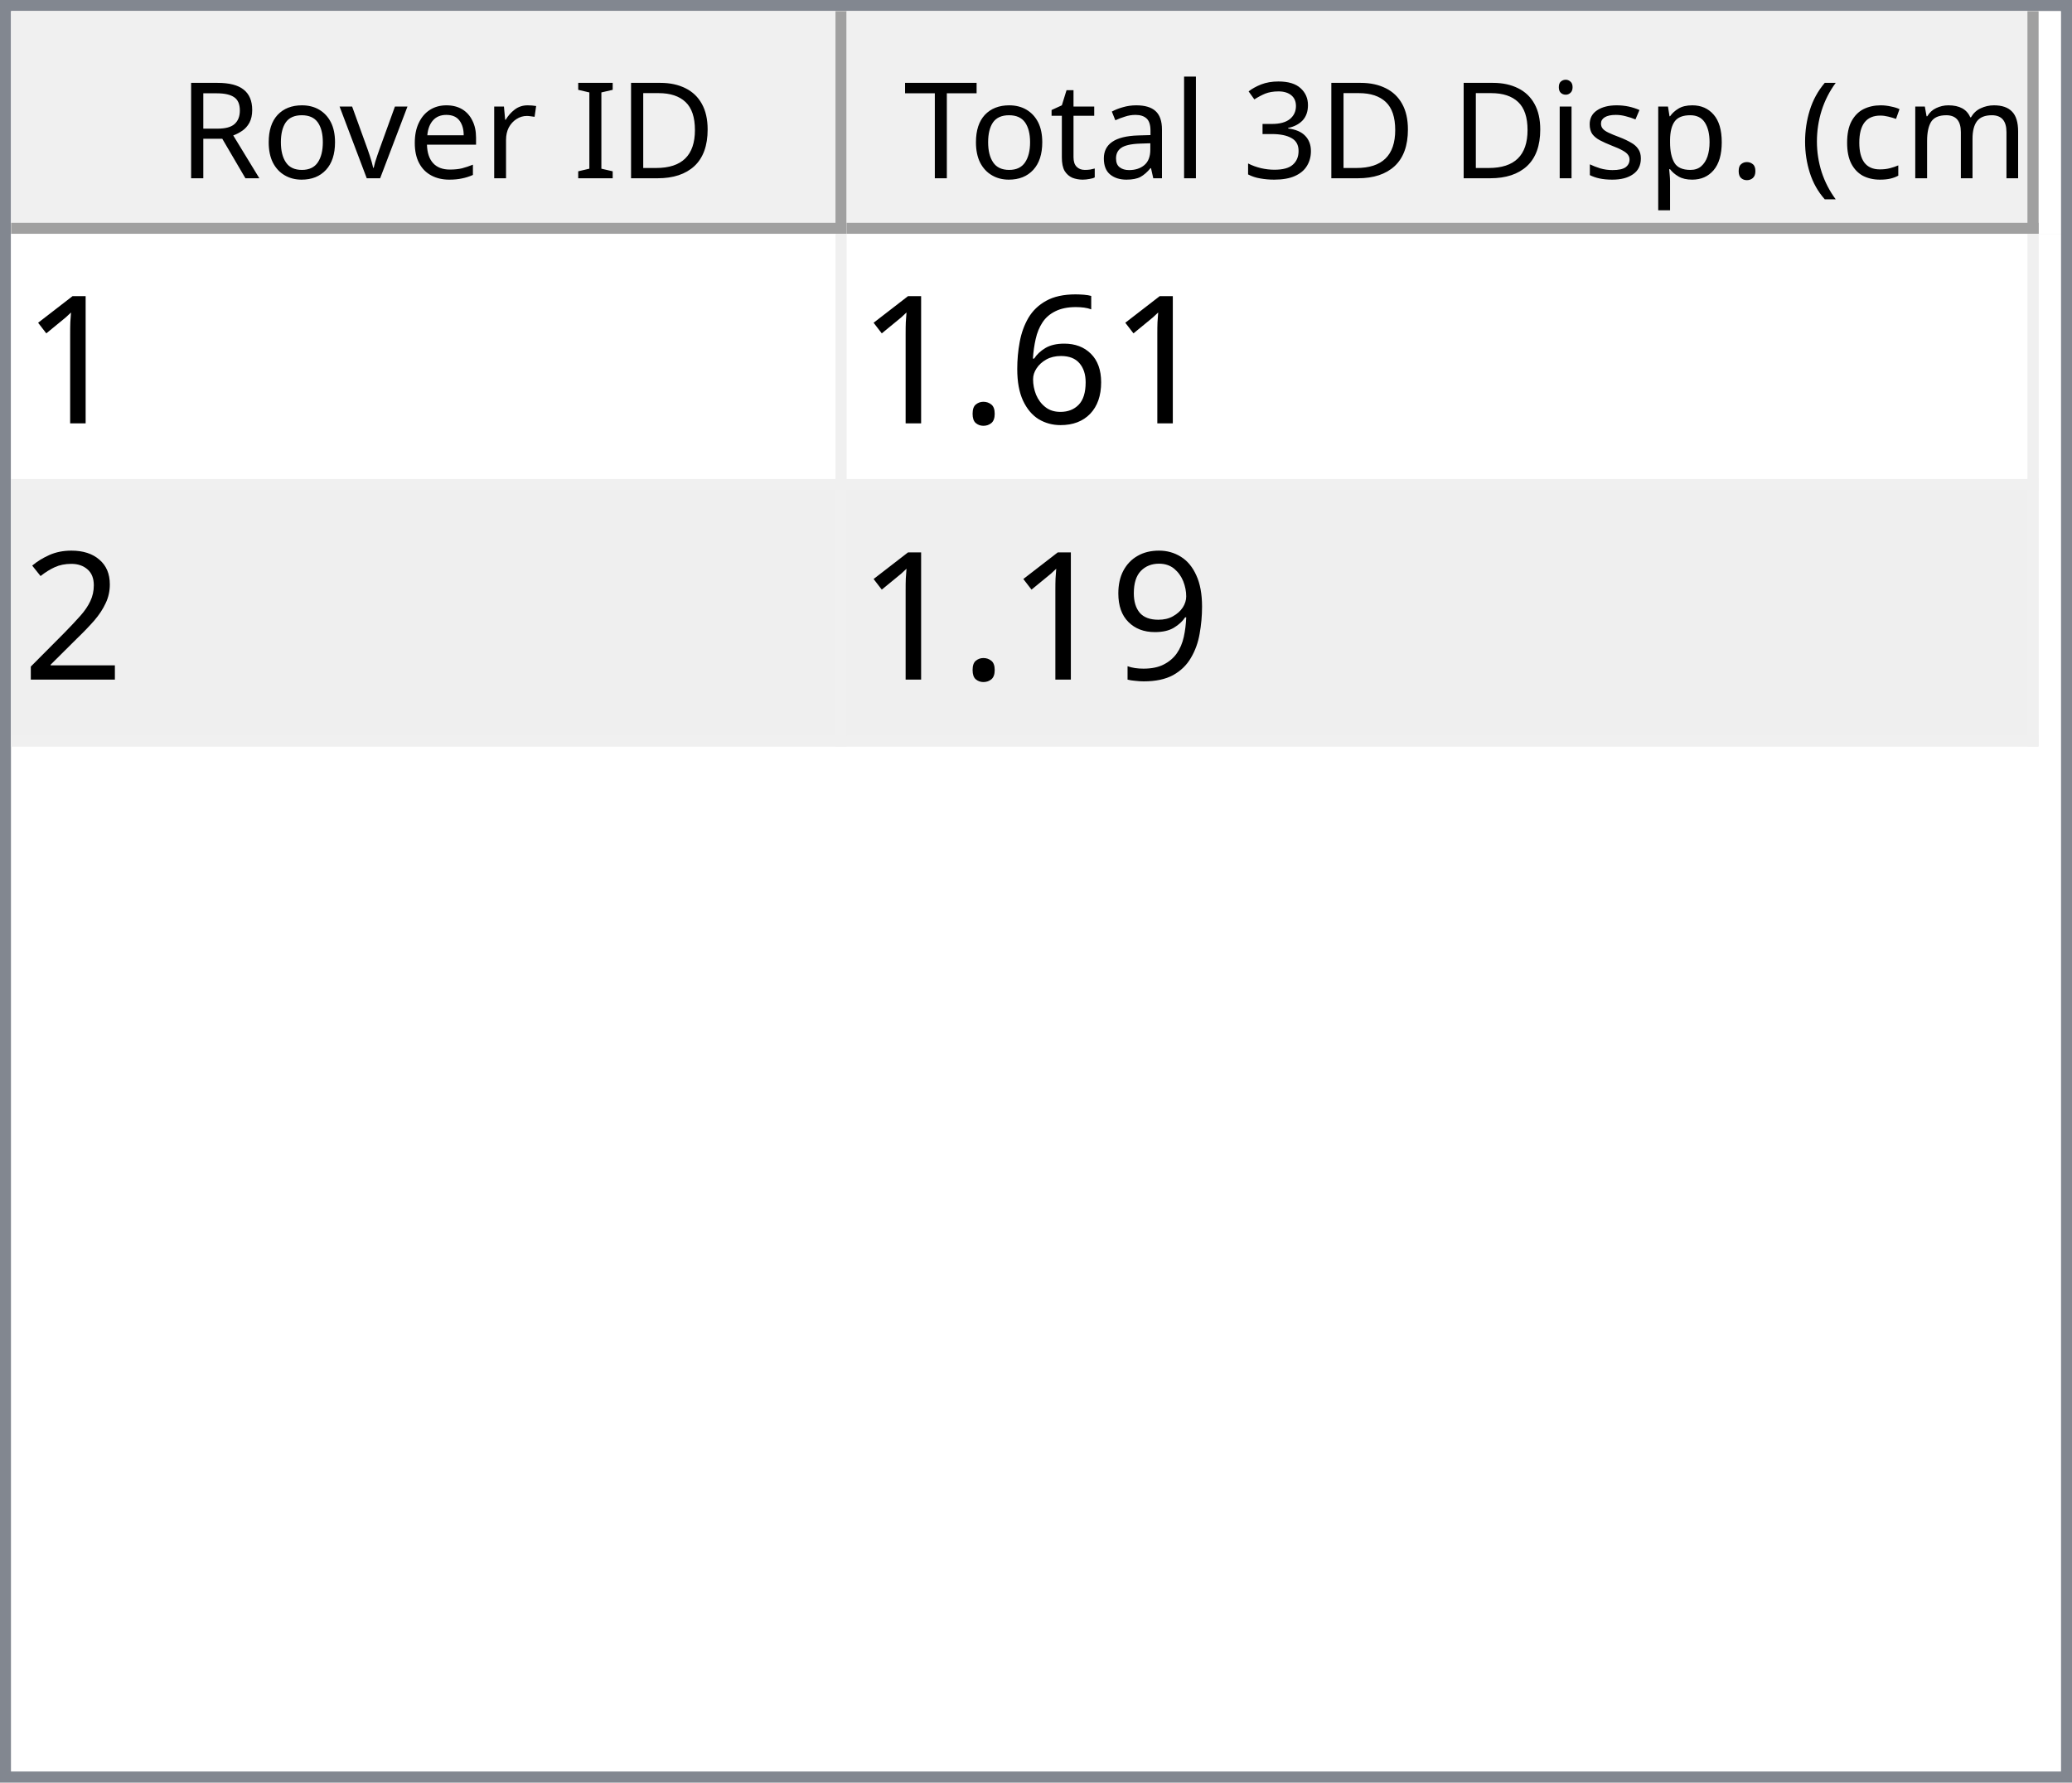
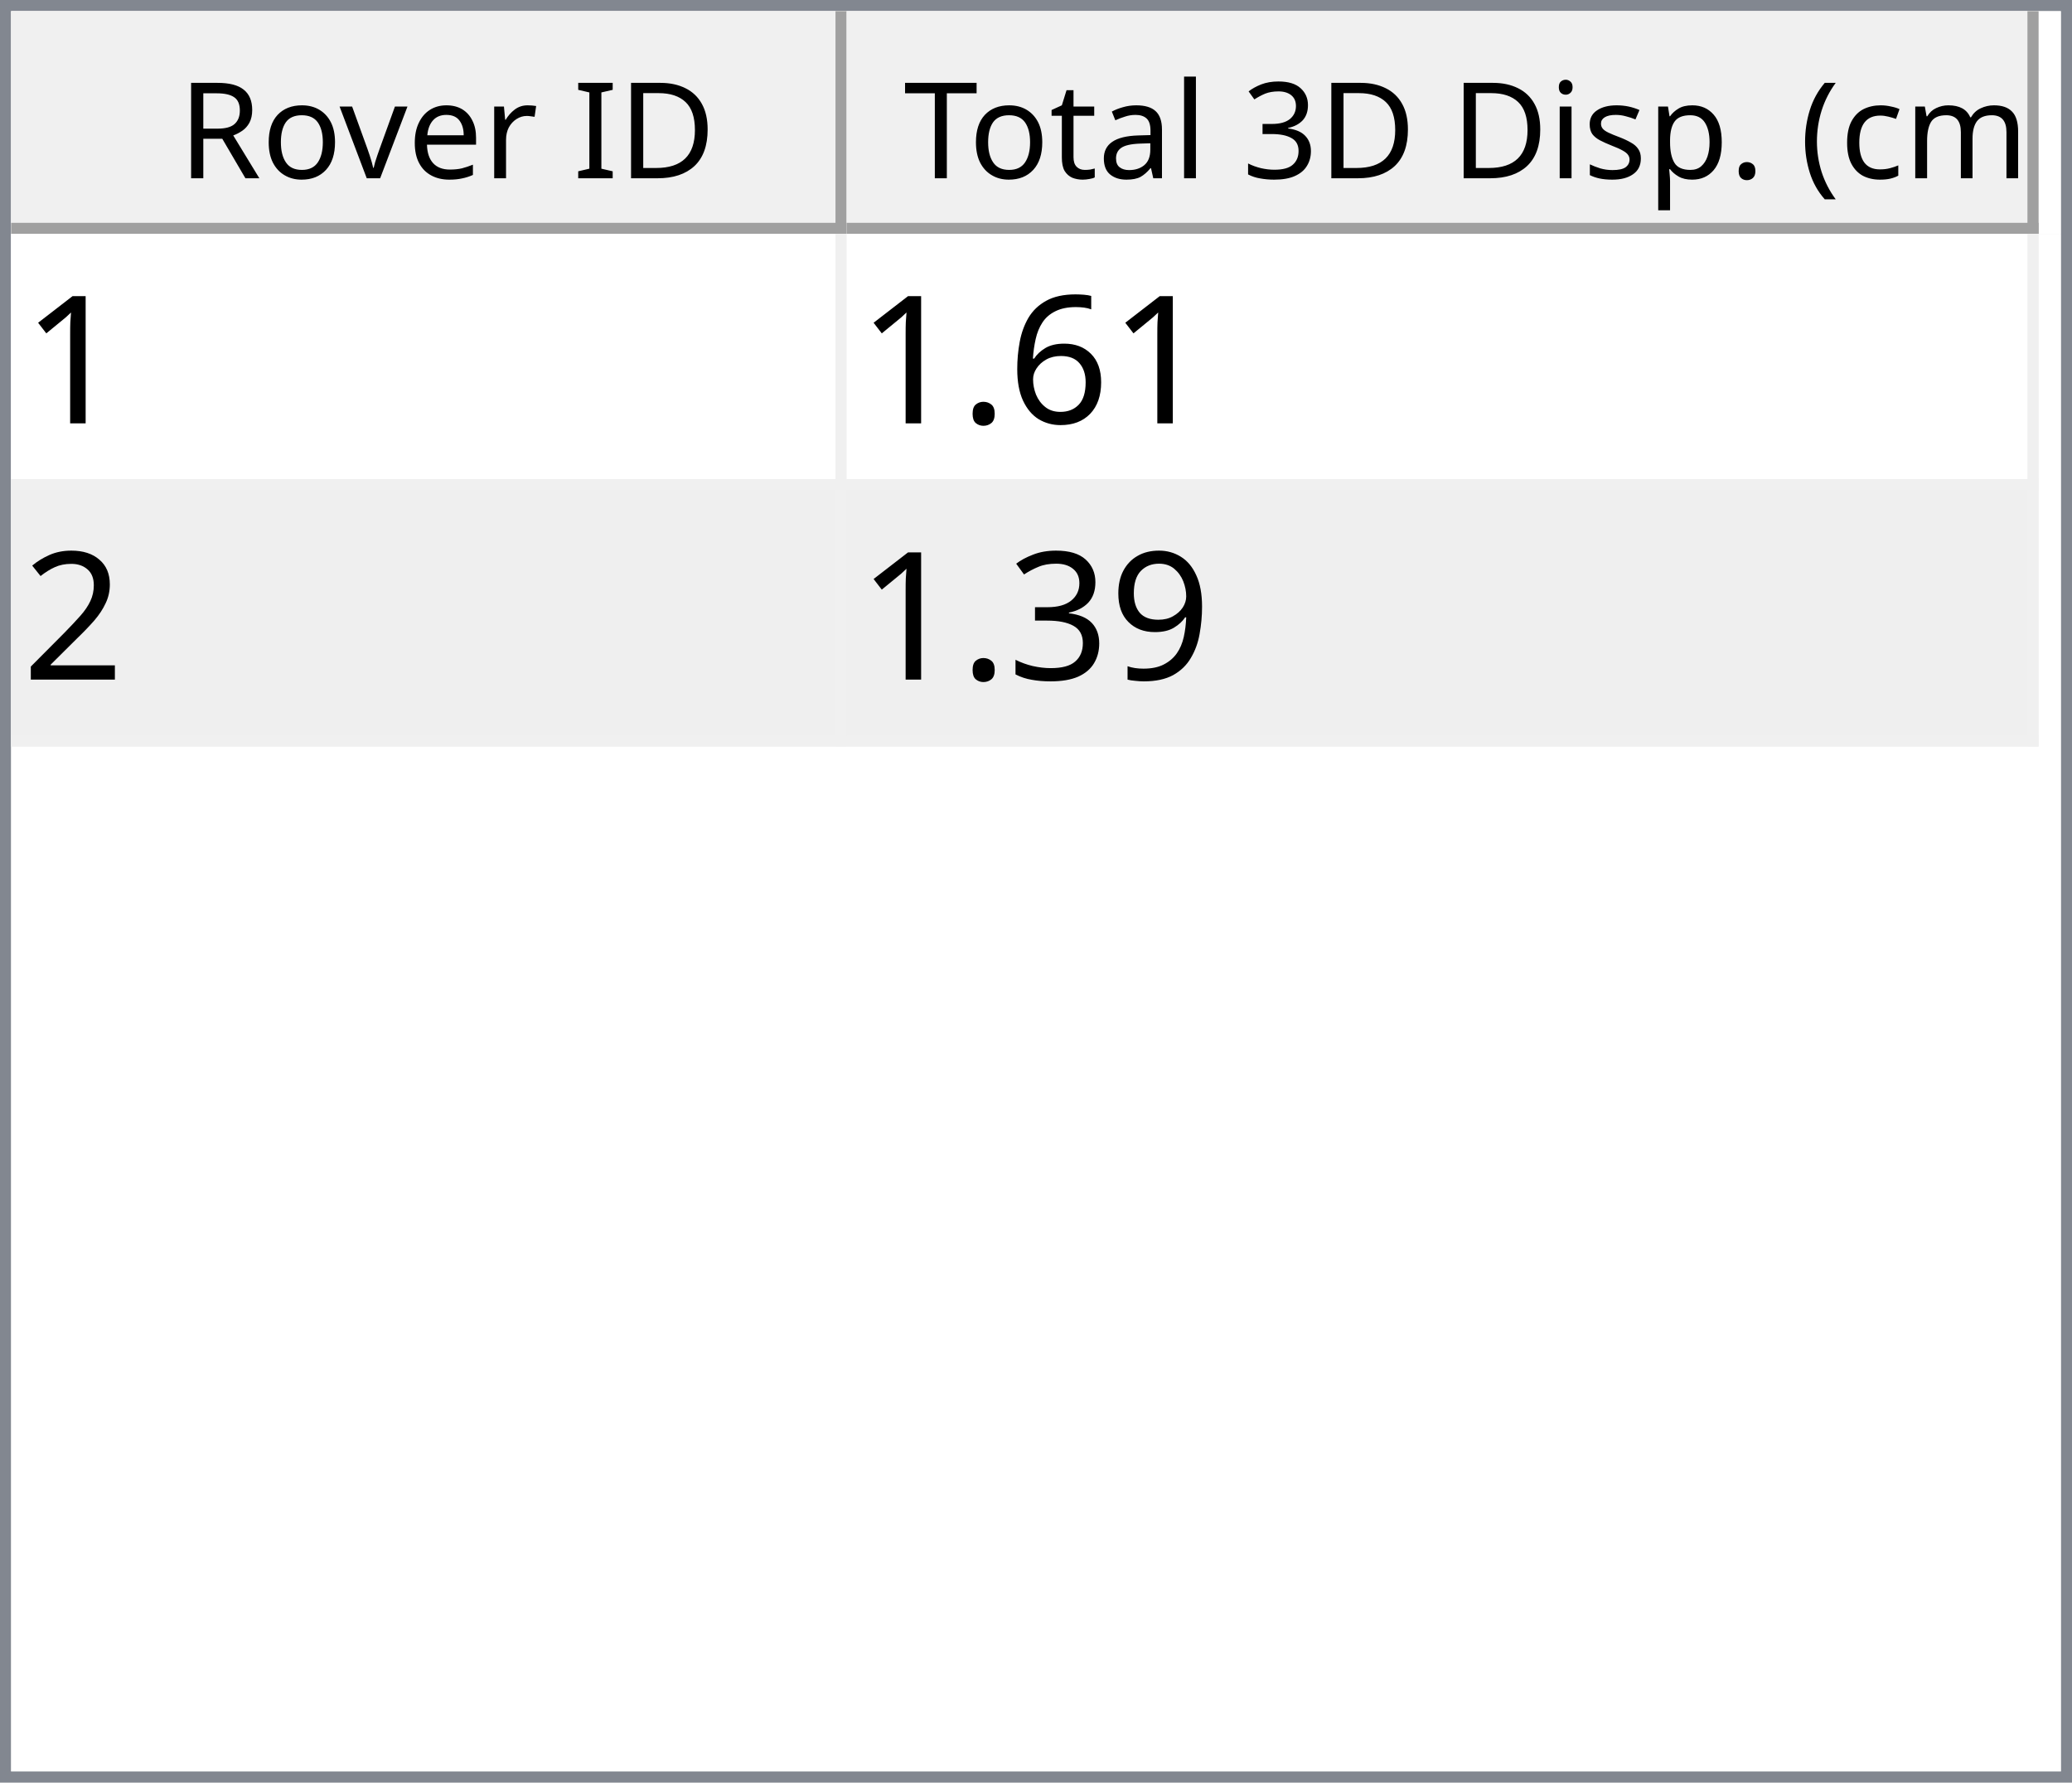
<svg xmlns="http://www.w3.org/2000/svg" style="fill-opacity:1; color-rendering:auto; color-interpolation:auto; text-rendering:auto; stroke:black; stroke-linecap:square; stroke-miterlimit:10; shape-rendering:auto; stroke-opacity:1; fill:black; stroke-dasharray:none; font-weight:normal; stroke-width:1; font-family:'Dialog'; font-style:normal; stroke-linejoin:miter; font-size:12px; stroke-dashoffset:0; image-rendering:auto;" width="186" height="160">
  <defs id="genericDefs" />
  <g>
    <defs id="defs1">
      <clipPath clipPathUnits="userSpaceOnUse" id="clipPath1">
        <path d="M0 0 L186 0 L186 160 L0 160 L0 0 Z" />
      </clipPath>
      <clipPath clipPathUnits="userSpaceOnUse" id="clipPath2">
        <path d="M0 0 L0 160 L186 160 L186 0 Z" />
      </clipPath>
      <clipPath clipPathUnits="userSpaceOnUse" id="clipPath3">
        <path d="M0 0 L0 20 L184 20 L184 0 Z" />
      </clipPath>
      <clipPath clipPathUnits="userSpaceOnUse" id="clipPath4">
        <path d="M0 0 L0 20 L75 20 L75 0 Z" />
      </clipPath>
      <clipPath clipPathUnits="userSpaceOnUse" id="clipPath5">
        <path d="M1 1 L1 19 L74 19 L74 1 Z" />
      </clipPath>
      <clipPath clipPathUnits="userSpaceOnUse" id="clipPath6">
        <path d="M0 0 L0 18 L73 18 L73 0 Z" />
      </clipPath>
      <clipPath clipPathUnits="userSpaceOnUse" id="clipPath7">
        <path d="M-0.5 -0.5 L-0.5 19.5 L74.5 19.5 L74.5 -0.5 Z" />
      </clipPath>
      <clipPath clipPathUnits="userSpaceOnUse" id="clipPath8">
        <path d="M0 0 L0 20 L107 20 L107 0 Z" />
      </clipPath>
      <clipPath clipPathUnits="userSpaceOnUse" id="clipPath9">
        <path d="M1 1 L1 19 L106 19 L106 1 Z" />
      </clipPath>
      <clipPath clipPathUnits="userSpaceOnUse" id="clipPath10">
        <path d="M0 0 L0 18 L105 18 L105 0 Z" />
      </clipPath>
      <clipPath clipPathUnits="userSpaceOnUse" id="clipPath11">
        <path d="M-0.5 -0.5 L-0.5 19.5 L106.5 19.5 L106.5 -0.5 Z" />
      </clipPath>
      <clipPath clipPathUnits="userSpaceOnUse" id="clipPath12">
        <path d="M0 0 L0 138 L184 138 L184 0 Z" />
      </clipPath>
      <clipPath clipPathUnits="userSpaceOnUse" id="clipPath13">
        <path d="M0 0 L0 46 L182 46 L182 0 Z" />
      </clipPath>
      <clipPath clipPathUnits="userSpaceOnUse" id="clipPath14">
        <path d="M-0.5 -0.5 L-0.5 45.5 L181.5 45.5 L181.5 -0.5 Z" />
      </clipPath>
      <clipPath clipPathUnits="userSpaceOnUse" id="clipPath15">
        <path d="M0 0 L0 22 L74 22 L74 0 Z" />
      </clipPath>
      <clipPath clipPathUnits="userSpaceOnUse" id="clipPath16">
        <path d="M0 0 L0 22 L106 22 L106 0 Z" />
      </clipPath>
      <font horiz-adv-x="64.551" id="font1">
        <font-face ascent="107.91" descent="25.098" units-per-em="100" style="font-style:normal; font-family:Segoe UI; font-weight:normal;" />
        <missing-glyph horiz-adv-x="64.551" d="M8.109 0 L8.109 68.266 L56.453 68.266 L56.453 0 L8.109 0 ZM15.328 7.234 L49.219 7.234 L49.219 61.031 L15.328 61.031 L15.328 7.234 Z" />
        <glyph unicode="D" horiz-adv-x="70.117" d="M9.188 0 L9.188 70.016 L28.516 70.016 Q65.531 70.016 65.531 35.891 Q65.531 19.672 55.25 9.836 Q44.969 0 27.734 0 L9.188 0 ZM17.391 62.594 L17.391 7.422 L27.828 7.422 Q41.609 7.422 49.273 14.797 Q56.938 22.172 56.938 35.688 Q56.938 62.594 28.328 62.594 L17.391 62.594 Z" />
        <glyph unicode="I" horiz-adv-x="26.611" d="M17.391 0 L9.188 0 L9.188 70.016 L17.391 70.016 L17.391 0 Z" />
        <glyph unicode=" " horiz-adv-x="27.393" d="" />
        <glyph unicode="r" horiz-adv-x="34.766" d="M34.188 41.891 Q32.078 43.5 28.125 43.5 Q23 43.5 19.555 38.672 Q16.109 33.844 16.109 25.484 L16.109 0 L8.109 0 L8.109 50 L16.109 50 L16.109 39.703 L16.312 39.703 Q18.016 44.969 21.531 47.922 Q25.047 50.875 29.391 50.875 Q32.516 50.875 34.188 50.203 L34.188 41.891 Z" />
        <glyph unicode="e" horiz-adv-x="52.295" d="M48.297 23 L12.984 23 Q13.188 14.656 17.484 10.109 Q21.781 5.562 29.297 5.562 Q37.75 5.562 44.828 11.141 L44.828 3.609 Q38.234 -1.172 27.391 -1.172 Q16.797 -1.172 10.742 5.641 Q4.688 12.453 4.688 24.812 Q4.688 36.469 11.305 43.82 Q17.922 51.172 27.734 51.172 Q37.547 51.172 42.922 44.828 Q48.297 38.484 48.297 27.203 L48.297 23 ZM40.094 29.781 Q40.047 36.719 36.75 40.578 Q33.453 44.438 27.594 44.438 Q21.922 44.438 17.969 40.383 Q14.016 36.328 13.094 29.781 L40.094 29.781 Z" />
        <glyph unicode="v" horiz-adv-x="47.9" d="M47.406 50 L27.484 0 L19.625 0 L0.688 50 L9.469 50 L22.172 13.672 Q23.578 9.672 23.922 6.688 L24.125 6.688 Q24.609 10.453 25.688 13.484 L38.969 50 L47.406 50 Z" />
        <glyph unicode="o" horiz-adv-x="58.594" d="M29 -1.172 Q17.922 -1.172 11.305 5.836 Q4.688 12.844 4.688 24.422 Q4.688 37.016 11.57 44.094 Q18.453 51.172 30.172 51.172 Q41.359 51.172 47.633 44.289 Q53.906 37.406 53.906 25.203 Q53.906 13.234 47.141 6.031 Q40.375 -1.172 29 -1.172 ZM29.594 44.438 Q21.875 44.438 17.383 39.188 Q12.891 33.938 12.891 24.703 Q12.891 15.828 17.43 10.695 Q21.969 5.562 29.594 5.562 Q37.359 5.562 41.531 10.594 Q45.703 15.625 45.703 24.906 Q45.703 34.281 41.531 39.359 Q37.359 44.438 29.594 44.438 Z" />
        <glyph unicode="R" horiz-adv-x="59.814" d="M59.375 0 L49.609 0 L37.891 19.625 Q36.281 22.359 34.766 24.289 Q33.25 26.219 31.664 27.438 Q30.078 28.656 28.25 29.219 Q26.422 29.781 24.125 29.781 L17.391 29.781 L17.391 0 L9.188 0 L9.188 70.016 L30.078 70.016 Q34.672 70.016 38.555 68.867 Q42.438 67.719 45.289 65.375 Q48.141 63.031 49.758 59.547 Q51.375 56.062 51.375 51.375 Q51.375 47.703 50.273 44.656 Q49.172 41.609 47.148 39.211 Q45.125 36.812 42.266 35.133 Q39.406 33.453 35.844 32.516 L35.844 32.328 Q37.594 31.547 38.891 30.547 Q40.188 29.547 41.359 28.18 Q42.531 26.812 43.68 25.078 Q44.828 23.344 46.234 21.047 L59.375 0 ZM17.391 62.594 L17.391 37.203 L28.516 37.203 Q31.594 37.203 34.203 38.133 Q36.812 39.062 38.719 40.797 Q40.625 42.531 41.703 45.047 Q42.781 47.562 42.781 50.688 Q42.781 56.297 39.141 59.445 Q35.5 62.594 28.609 62.594 L17.391 62.594 Z" />
        <glyph unicode=")" horiz-adv-x="30.176" d="M8.297 -15.922 L1.172 -15.922 Q16.406 2.344 16.406 26.812 Q16.406 51.469 1.078 70.016 L8.297 70.016 Q23.531 52.156 23.531 26.703 Q23.531 1.375 8.297 -15.922 Z" />
        <glyph unicode="m" horiz-adv-x="86.133" d="M79.109 0 L71.094 0 L71.094 28.719 Q71.094 37.016 68.531 40.727 Q65.969 44.438 59.906 44.438 Q54.781 44.438 51.195 39.75 Q47.609 35.062 47.609 28.516 L47.609 0 L39.594 0 L39.594 29.688 Q39.594 44.438 28.219 44.438 Q22.953 44.438 19.531 40.016 Q16.109 35.594 16.109 28.516 L16.109 0 L8.109 0 L8.109 50 L16.109 50 L16.109 42.094 L16.312 42.094 Q21.625 51.172 31.844 51.172 Q36.969 51.172 40.773 48.312 Q44.578 45.453 46 40.828 Q51.562 51.172 62.594 51.172 Q79.109 51.172 79.109 30.812 L79.109 0 Z" />
        <glyph unicode="c" horiz-adv-x="46.191" d="M42.188 2.297 Q36.422 -1.172 28.516 -1.172 Q17.828 -1.172 11.258 5.789 Q4.688 12.75 4.688 23.828 Q4.688 36.188 11.766 43.68 Q18.844 51.172 30.672 51.172 Q37.25 51.172 42.281 48.734 L42.281 40.531 Q36.719 44.438 30.375 44.438 Q22.703 44.438 17.797 38.945 Q12.891 33.453 12.891 24.516 Q12.891 15.719 17.508 10.641 Q22.125 5.562 29.891 5.562 Q36.422 5.562 42.188 9.906 L42.188 2.297 Z" />
        <glyph unicode="(" horiz-adv-x="30.176" d="M29.109 -15.922 L21.969 -15.922 Q6.844 1.375 6.844 26.703 Q6.844 52.156 21.969 70.016 L29.203 70.016 Q13.875 51.469 13.875 26.812 Q13.875 2.344 29.109 -15.922 Z" />
        <glyph unicode="." horiz-adv-x="21.68" d="M10.891 -1.078 Q8.641 -1.078 7.055 0.539 Q5.469 2.156 5.469 4.391 Q5.469 6.641 7.055 8.273 Q8.641 9.906 10.891 9.906 Q13.188 9.906 14.797 8.273 Q16.406 6.641 16.406 4.391 Q16.406 2.156 14.797 0.539 Q13.188 -1.078 10.891 -1.078 Z" />
        <glyph unicode="p" horiz-adv-x="58.789" d="M16.312 7.234 L16.109 7.234 L16.109 -23 L8.109 -23 L8.109 50 L16.109 50 L16.109 41.219 L16.312 41.219 Q22.219 51.172 33.594 51.172 Q43.266 51.172 48.688 44.461 Q54.109 37.75 54.109 26.469 Q54.109 13.922 48 6.375 Q41.891 -1.172 31.297 -1.172 Q21.578 -1.172 16.312 7.234 ZM16.109 27.391 L16.109 20.406 Q16.109 14.203 20.141 9.883 Q24.172 5.562 30.375 5.562 Q37.641 5.562 41.773 11.133 Q45.906 16.703 45.906 26.609 Q45.906 34.969 42.047 39.703 Q38.188 44.438 31.594 44.438 Q24.609 44.438 20.359 39.578 Q16.109 34.719 16.109 27.391 Z" />
        <glyph unicode="s" horiz-adv-x="42.432" d="M5.078 1.812 L5.078 10.406 Q11.625 5.562 19.484 5.562 Q30.031 5.562 30.031 12.594 Q30.031 14.594 29.125 15.992 Q28.219 17.391 26.68 18.461 Q25.141 19.531 23.07 20.383 Q21 21.234 18.609 22.172 Q15.281 23.484 12.766 24.828 Q10.25 26.172 8.57 27.859 Q6.891 29.547 6.031 31.695 Q5.172 33.844 5.172 36.719 Q5.172 40.234 6.789 42.945 Q8.406 45.656 11.086 47.484 Q13.766 49.312 17.211 50.242 Q20.656 51.172 24.312 51.172 Q30.812 51.172 35.938 48.922 L35.938 40.828 Q30.422 44.438 23.25 44.438 Q21 44.438 19.195 43.922 Q17.391 43.406 16.094 42.477 Q14.797 41.547 14.086 40.258 Q13.375 38.969 13.375 37.406 Q13.375 35.453 14.086 34.133 Q14.797 32.812 16.164 31.789 Q17.531 30.766 19.484 29.938 Q21.438 29.109 23.922 28.125 Q27.25 26.859 29.883 25.516 Q32.516 24.172 34.375 22.484 Q36.234 20.797 37.234 18.602 Q38.234 16.406 38.234 13.375 Q38.234 9.672 36.602 6.938 Q34.969 4.203 32.234 2.398 Q29.5 0.594 25.93 -0.289 Q22.359 -1.172 18.453 -1.172 Q10.75 -1.172 5.078 1.812 Z" />
        <glyph unicode="i" horiz-adv-x="24.219" d="M12.203 62.703 Q10.062 62.703 8.547 64.164 Q7.031 65.625 7.031 67.875 Q7.031 70.125 8.547 71.609 Q10.062 73.094 12.203 73.094 Q14.406 73.094 15.945 71.609 Q17.484 70.125 17.484 67.875 Q17.484 65.719 15.945 64.211 Q14.406 62.703 12.203 62.703 ZM16.109 0 L8.109 0 L8.109 50 L16.109 50 L16.109 0 Z" />
        <glyph unicode="3" horiz-adv-x="53.906" d="M46.531 19.828 Q46.531 15.094 44.75 11.211 Q42.969 7.328 39.719 4.57 Q36.469 1.812 31.93 0.297 Q27.391 -1.219 21.922 -1.219 Q11.922 -1.219 6 2.594 L6 11.188 Q13.094 5.609 22.219 5.609 Q25.875 5.609 28.828 6.539 Q31.781 7.469 33.906 9.227 Q36.031 10.984 37.18 13.477 Q38.328 15.969 38.328 19.094 Q38.328 32.812 18.797 32.812 L12.984 32.812 L12.984 39.594 L18.5 39.594 Q35.797 39.594 35.797 52.484 Q35.797 64.406 22.609 64.406 Q15.188 64.406 8.688 59.422 L8.688 67.188 Q15.375 71.188 24.609 71.188 Q29 71.188 32.57 69.969 Q36.141 68.75 38.68 66.555 Q41.219 64.359 42.609 61.281 Q44 58.203 44 54.5 Q44 40.672 30.031 36.719 L30.031 36.531 Q33.594 36.141 36.625 34.797 Q39.656 33.453 41.852 31.305 Q44.047 29.156 45.289 26.25 Q46.531 23.344 46.531 19.828 Z" />
        <glyph unicode="l" horiz-adv-x="24.219" d="M16.109 0 L8.109 0 L8.109 74.031 L16.109 74.031 L16.109 0 Z" />
        <glyph unicode="a" horiz-adv-x="50.879" d="M43.891 0 L35.891 0 L35.891 7.812 L35.688 7.812 Q30.469 -1.172 20.312 -1.172 Q12.844 -1.172 8.617 2.781 Q4.391 6.734 4.391 13.281 Q4.391 27.297 20.906 29.594 L35.891 31.688 Q35.891 44.438 25.594 44.438 Q16.547 44.438 9.281 38.281 L9.281 46.484 Q16.656 51.172 26.266 51.172 Q43.891 51.172 43.891 32.516 L43.891 0 ZM35.891 25.297 L23.828 23.641 Q18.266 22.859 15.43 20.875 Q12.594 18.891 12.594 13.875 Q12.594 10.203 15.211 7.883 Q17.828 5.562 22.172 5.562 Q28.125 5.562 32.008 9.742 Q35.891 13.922 35.891 20.312 L35.891 25.297 Z" />
        <glyph unicode="t" horiz-adv-x="33.887" d="M31.297 0.484 Q28.469 -1.078 23.828 -1.078 Q10.688 -1.078 10.688 13.578 L10.688 43.172 L2.094 43.172 L2.094 50 L10.688 50 L10.688 62.203 L18.703 64.797 L18.703 50 L31.297 50 L31.297 43.172 L18.703 43.172 L18.703 14.984 Q18.703 9.969 20.414 7.82 Q22.125 5.672 26.078 5.672 Q29.109 5.672 31.297 7.328 L31.297 0.484 Z" />
        <glyph unicode="T" horiz-adv-x="52.393" d="M50.594 62.594 L30.375 62.594 L30.375 0 L22.172 0 L22.172 62.594 L2 62.594 L2 70.016 L50.594 70.016 L50.594 62.594 Z" />
      </font>
      <font horiz-adv-x="75.0" id="font2">
        <font-face ascent="100.537" descent="21.973" units-per-em="100" style="font-style:normal; font-family:sans-serif; font-weight:normal;" />
        <missing-glyph horiz-adv-x="75.0" d="M12.5 0 L12.5 62.5 L62.5 62.5 L62.5 0 L12.5 0 ZM14.062 1.562 L60.938 1.562 L60.938 60.938 L14.062 60.938 L14.062 1.562 Z" />
        <glyph unicode="1" horiz-adv-x="55.615" d="M37.25 0 L28.469 0 L28.469 56 Q25.297 52.984 20.141 49.953 Q14.984 46.922 10.891 45.406 L10.891 53.906 Q18.266 57.375 23.781 62.305 Q29.297 67.234 31.594 71.875 L37.25 71.875 L37.25 0 Z" />
        <glyph unicode="6" horiz-adv-x="55.615" d="M49.75 54.047 L41.016 53.375 Q39.844 58.547 37.703 60.891 Q34.125 64.656 28.906 64.656 Q24.703 64.656 21.531 62.312 Q17.391 59.281 14.992 53.469 Q12.594 47.656 12.5 36.922 Q15.672 41.75 20.266 44.094 Q24.859 46.438 29.891 46.438 Q38.672 46.438 44.852 39.969 Q51.031 33.5 51.031 23.25 Q51.031 16.5 48.125 10.719 Q45.219 4.938 40.141 1.859 Q35.062 -1.219 28.609 -1.219 Q17.625 -1.219 10.695 6.859 Q3.766 14.938 3.766 33.5 Q3.766 54.25 11.422 63.672 Q18.109 71.875 29.438 71.875 Q37.891 71.875 43.289 67.141 Q48.688 62.406 49.75 54.047 ZM13.875 23.188 Q13.875 18.656 15.797 14.508 Q17.719 10.359 21.188 8.18 Q24.656 6 28.469 6 Q34.031 6 38.039 10.492 Q42.047 14.984 42.047 22.703 Q42.047 30.125 38.086 34.398 Q34.125 38.672 28.125 38.672 Q22.172 38.672 18.023 34.398 Q13.875 30.125 13.875 23.188 Z" />
        <glyph unicode="." horiz-adv-x="27.783" d="M9.078 0 L9.078 10.016 L19.094 10.016 L19.094 0 L9.078 0 Z" />
        <glyph unicode="2" horiz-adv-x="55.615" d="M50.344 8.453 L50.344 0 L3.031 0 Q2.938 3.172 4.047 6.109 Q5.859 10.938 9.836 15.625 Q13.812 20.312 21.344 26.469 Q33.016 36.031 37.117 41.625 Q41.219 47.219 41.219 52.203 Q41.219 57.422 37.477 61.008 Q33.734 64.594 27.734 64.594 Q21.391 64.594 17.578 60.789 Q13.766 56.984 13.719 50.25 L4.688 51.172 Q5.609 61.281 11.664 66.578 Q17.719 71.875 27.938 71.875 Q38.234 71.875 44.242 66.164 Q50.25 60.453 50.25 52 Q50.25 47.703 48.492 43.555 Q46.734 39.406 42.656 34.812 Q38.578 30.219 29.109 22.219 Q21.188 15.578 18.945 13.211 Q16.703 10.844 15.234 8.453 L50.344 8.453 Z" />
        <glyph unicode="9" horiz-adv-x="55.615" d="M5.469 16.547 L13.922 17.328 Q14.984 11.375 18.016 8.688 Q21.047 6 25.781 6 Q29.828 6 32.883 7.859 Q35.938 9.719 37.891 12.82 Q39.844 15.922 41.164 21.195 Q42.484 26.469 42.484 31.938 Q42.484 32.516 42.438 33.688 Q39.797 29.5 35.234 26.883 Q30.672 24.266 25.344 24.266 Q16.453 24.266 10.305 30.711 Q4.156 37.156 4.156 47.703 Q4.156 58.594 10.578 65.234 Q17 71.875 26.656 71.875 Q33.641 71.875 39.43 68.117 Q45.219 64.359 48.219 57.398 Q51.219 50.438 51.219 37.25 Q51.219 23.531 48.242 15.406 Q45.266 7.281 39.383 3.031 Q33.5 -1.219 25.594 -1.219 Q17.188 -1.219 11.867 3.445 Q6.547 8.109 5.469 16.547 ZM41.453 48.141 Q41.453 55.719 37.43 60.156 Q33.406 64.594 27.734 64.594 Q21.875 64.594 17.531 59.812 Q13.188 55.031 13.188 47.406 Q13.188 40.578 17.312 36.305 Q21.438 32.031 27.484 32.031 Q33.594 32.031 37.523 36.305 Q41.453 40.578 41.453 48.141 Z" />
+         <glyph unicode="3" horiz-adv-x="55.615" d="M4.203 18.891 L12.984 20.062 Q14.5 12.594 18.141 9.297 Q21.781 6 27 6 Q33.203 6 37.477 10.297 Q41.75 14.594 41.75 20.953 Q41.75 27 37.797 30.93 Q33.844 34.859 27.734 34.859 Q25.25 34.859 21.531 33.891 L22.516 41.609 Q23.391 41.5 23.922 41.5 Q29.547 41.5 34.039 44.43 Q38.531 47.359 38.531 53.469 Q38.531 58.297 35.258 61.477 Q31.984 64.656 26.812 64.656 Q21.688 64.656 18.266 61.43 Q14.844 58.203 13.875 51.766 L5.078 53.328 Q6.688 62.156 12.398 67.016 Q18.109 71.875 26.609 71.875 Q32.469 71.875 37.398 69.359 Q42.328 66.844 44.945 62.5 Q47.562 58.156 47.562 53.266 Q47.562 48.641 45.07 44.828 Q42.578 41.016 37.703 38.766 Q44.047 37.312 47.562 32.695 Q51.078 28.078 51.078 21.141 Q51.078 11.766 44.242 5.25 Q37.406 -1.266 26.953 -1.266 Q17.531 -1.266 11.305 4.352 Q5.078 9.969 4.203 18.891 Z" />
      </font>
    </defs>
    <g style="fill:white; stroke:white;">
      <rect x="0" y="0" width="186" style="clip-path:url(#clipPath1); stroke:none;" height="160" />
    </g>
    <g style="fill:white; text-rendering:optimizeSpeed; color-rendering:optimizeSpeed; image-rendering:optimizeSpeed; shape-rendering:crispEdges; stroke:white; color-interpolation:sRGB;">
      <rect x="0" width="186" height="160" y="0" style="stroke:none;" />
      <path style="stroke:none;" d="M0 160 L186 160 L186 0 L0 0 Z" />
    </g>
    <g style="fill:rgb(240,240,240); font-family:'Segoe UI'; stroke:rgb(240,240,240);">
      <rect x="0" y="0" width="186" style="clip-path:url(#clipPath2); stroke:none;" height="160" />
    </g>
    <g style="fill:rgb(130,135,144); font-family:'Segoe UI'; stroke:rgb(130,135,144);">
      <path d="M0 0 L186 0 L186 160 L0 160 L0 0 ZM1 1 L185 1 L185 159 L1 159 L1 1 Z" style="fill-rule:evenodd; clip-path:url(#clipPath2); stroke:none;" />
    </g>
    <g style="fill:white; font-family:'Segoe UI'; stroke:white;" transform="translate(1,1)">
      <rect x="0" y="0" width="184" style="clip-path:url(#clipPath3); stroke:none;" height="20" />
    </g>
    <g style="fill:rgb(240,240,240); font-family:'Segoe UI'; stroke:rgb(240,240,240);" transform="translate(1,1)">
      <rect x="0" y="0" width="75" style="clip-path:url(#clipPath4); stroke:none;" height="20" />
    </g>
    <g style="font-family:'Segoe UI';" transform="translate(2,2)">
      <text x="14" xml:space="preserve" y="14" style="clip-path:url(#clipPath6); stroke:none;">Rover ID</text>
    </g>
    <g style="fill:rgb(160,160,160); font-family:'Segoe UI'; stroke:rgb(160,160,160); stroke-linejoin:bevel;" transform="translate(1.5,1.5)">
      <line x1="74" x2="74" y1="0" style="fill:none; clip-path:url(#clipPath7);" y2="19" />
    </g>
    <g style="fill:rgb(160,160,160); font-family:'Segoe UI'; stroke:rgb(160,160,160); stroke-linejoin:bevel;" transform="matrix(1,0,0,1,1,1) translate(0.5,0.5)">
      <line x1="0" x2="74" y1="19" style="fill:none; clip-path:url(#clipPath7);" y2="19" />
    </g>
    <g style="fill:rgb(240,240,240); font-family:'Segoe UI'; stroke:rgb(240,240,240);" transform="translate(76,1)">
      <rect x="0" y="0" width="107" style="clip-path:url(#clipPath8); stroke:none;" height="20" />
    </g>
    <g style="font-family:'Segoe UI';" transform="translate(77,2)">
      <text x="1" xml:space="preserve" y="14" style="clip-path:url(#clipPath10); stroke:none;"> Total 3D Disp. (cm)</text>
    </g>
    <g style="fill:rgb(160,160,160); font-family:'Segoe UI'; stroke:rgb(160,160,160); stroke-linejoin:bevel;" transform="translate(76.5,1.5)">
      <line x1="106" x2="106" y1="0" style="fill:none; clip-path:url(#clipPath11);" y2="19" />
    </g>
    <g style="fill:rgb(160,160,160); font-family:'Segoe UI'; stroke:rgb(160,160,160); stroke-linejoin:bevel;" transform="matrix(1,0,0,1,76,1) translate(0.5,0.5)">
      <line x1="0" x2="106" y1="19" style="fill:none; clip-path:url(#clipPath11);" y2="19" />
    </g>
    <g style="fill:white; font-family:'Segoe UI'; stroke:white;" transform="translate(1,21)">
      <rect x="0" y="0" width="184" style="clip-path:url(#clipPath12); stroke:none;" height="138" />
    </g>
    <g style="fill:rgb(240,240,240); font-size:16px; font-family:sans-serif; stroke:rgb(240,240,240);" transform="translate(1,21)">
      <rect x="0" y="0" width="182" style="clip-path:url(#clipPath13); stroke:none;" height="46" />
      <line transform="translate(0.5,0.5)" x1="0" x2="181" y1="22" style="clip-path:url(#clipPath14); fill:none; stroke-linejoin:bevel;" y2="22" />
    </g>
    <g transform="matrix(1,0,0,1,1,21) translate(0.5,0.5)" style="fill:rgb(240,240,240); font-size:16px; font-family:sans-serif; stroke:rgb(240,240,240); stroke-linejoin:bevel;">
      <line x1="0" x2="181" y1="45" style="fill:none; clip-path:url(#clipPath14);" y2="45" />
    </g>
    <g transform="matrix(1,0,0,1,1,21) translate(0.5,0.5)" style="fill:rgb(240,240,240); font-size:16px; font-family:sans-serif; stroke:rgb(240,240,240); stroke-linejoin:bevel;">
      <line x1="74" x2="74" y1="0" style="fill:none; clip-path:url(#clipPath14);" y2="45" />
    </g>
    <g transform="matrix(1,0,0,1,1,21) translate(0.5,0.5)" style="fill:rgb(240,240,240); font-size:16px; font-family:sans-serif; stroke:rgb(240,240,240); stroke-linejoin:bevel;">
      <line x1="181" x2="181" y1="0" style="fill:none; clip-path:url(#clipPath14);" y2="45" />
    </g>
    <g style="fill:white; font-size:16px; font-family:sans-serif; stroke:white;" transform="matrix(1,0,0,1,1,21)">
      <rect x="0" y="0" width="74" style="clip-path:url(#clipPath15); stroke:none;" height="22" />
      <text x="1" y="17" style="fill:black; clip-path:url(#clipPath15); stroke:none;" xml:space="preserve">1</text>
    </g>
    <g style="fill:white; font-size:16px; font-family:sans-serif; stroke:white;" transform="matrix(1,0,0,1,1,21) translate(75,0)">
      <rect x="0" y="0" width="106" style="clip-path:url(#clipPath16); stroke:none;" height="22" />
      <text x="1" y="17" style="fill:black; clip-path:url(#clipPath16); stroke:none;" xml:space="preserve">1.61</text>
    </g>
    <g style="fill:rgb(239,239,239); font-size:16px; font-family:sans-serif; stroke:rgb(239,239,239);" transform="matrix(1,0,0,1,1,21) translate(0,23)">
      <rect x="0" y="0" width="74" style="clip-path:url(#clipPath15); stroke:none;" height="22" />
      <text x="1" y="17" style="fill:black; clip-path:url(#clipPath15); stroke:none;" xml:space="preserve">2</text>
    </g>
    <g style="fill:rgb(239,239,239); font-size:16px; font-family:sans-serif; stroke:rgb(239,239,239);" transform="matrix(1,0,0,1,1,21) translate(75,23)">
      <rect x="0" y="0" width="106" style="clip-path:url(#clipPath16); stroke:none;" height="22" />
-       <text x="1" y="17" style="fill:black; clip-path:url(#clipPath16); stroke:none;" xml:space="preserve">1.19</text>
+       <text x="1" y="17" style="fill:black; clip-path:url(#clipPath16); stroke:none;" xml:space="preserve">1.39</text>
    </g>
  </g>
</svg>
